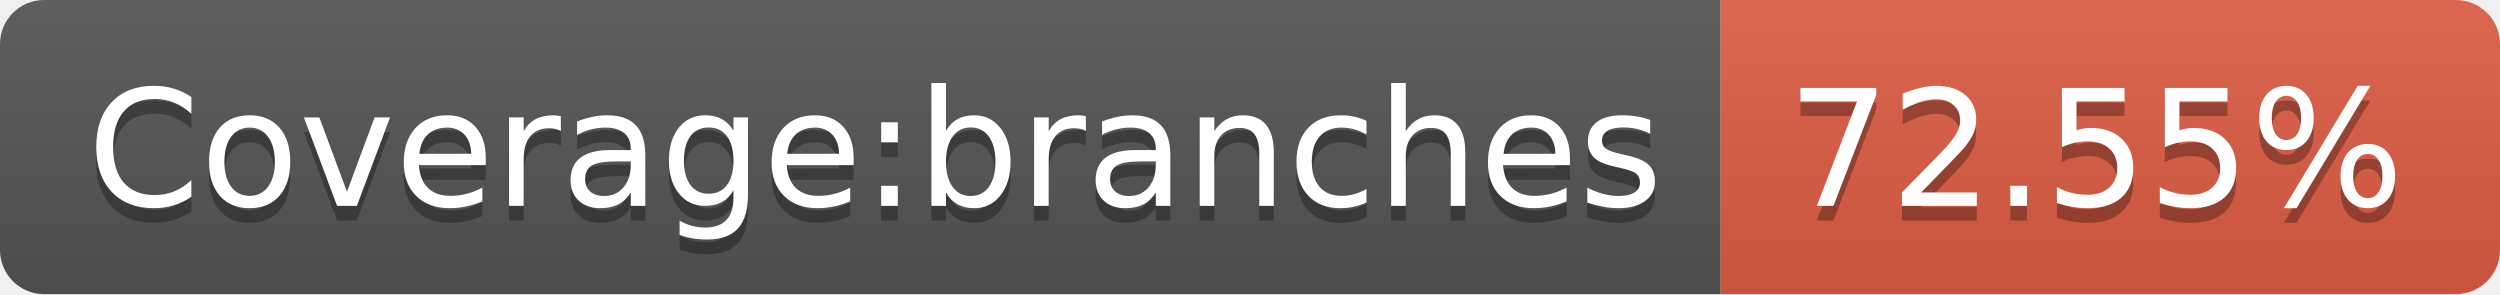
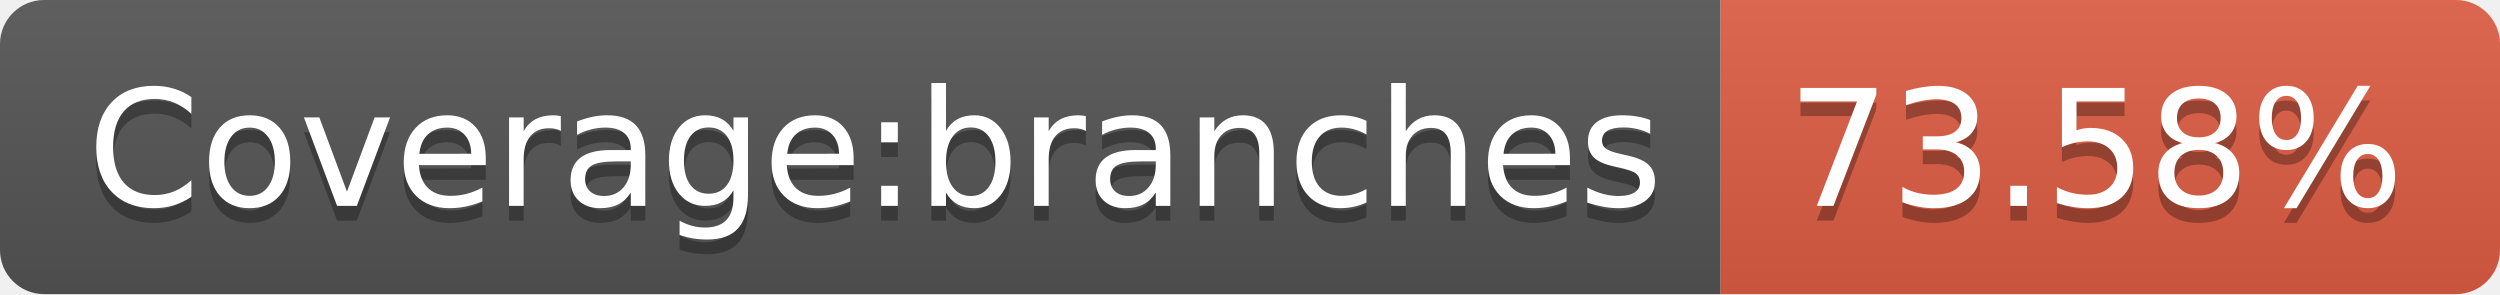
<svg xmlns="http://www.w3.org/2000/svg" width="170" height="20">
  <linearGradient id="b" x2="0" y2="100%">
    <stop offset="0" stop-color="#bbb" stop-opacity=".1" />
    <stop offset="1" stop-opacity=".1" />
  </linearGradient>
  <clipPath id="a">
    <rect width="170" height="20" rx="3" fill="#fff" />
  </clipPath>
  <g clip-path="url(#a)">
    <path fill="#555" d="M0 0h117v20H0z" />
    <path fill="#e05d44" d="M117 0h53v20H117z" />
    <path fill="url(#b)" d="M0 0h170v20H0z" />
  </g>
  <g fill="#fff" text-anchor="middle" font-family="DejaVu Sans,Verdana,Geneva,sans-serif" font-size="110">
    <text x="595" y="150" fill="#010101" fill-opacity=".3" transform="scale(.1)" textLength="1070">Coverage:branches</text>
    <text x="595" y="140" transform="scale(.1)" textLength="1070">Coverage:branches</text>
-     <text x="1425" y="150" fill="#010101" fill-opacity=".3" transform="scale(.1)" textLength="430">72.55%</text>
-     <text x="1425" y="140" transform="scale(.1)" textLength="430">72.55%</text>
+     <text x="1425" y="150" fill="#010101" fill-opacity=".3" transform="scale(.1)" textLength="430">73.58%</text>
+     <text x="1425" y="140" transform="scale(.1)" textLength="430">73.58%</text>
  </g>
</svg>
